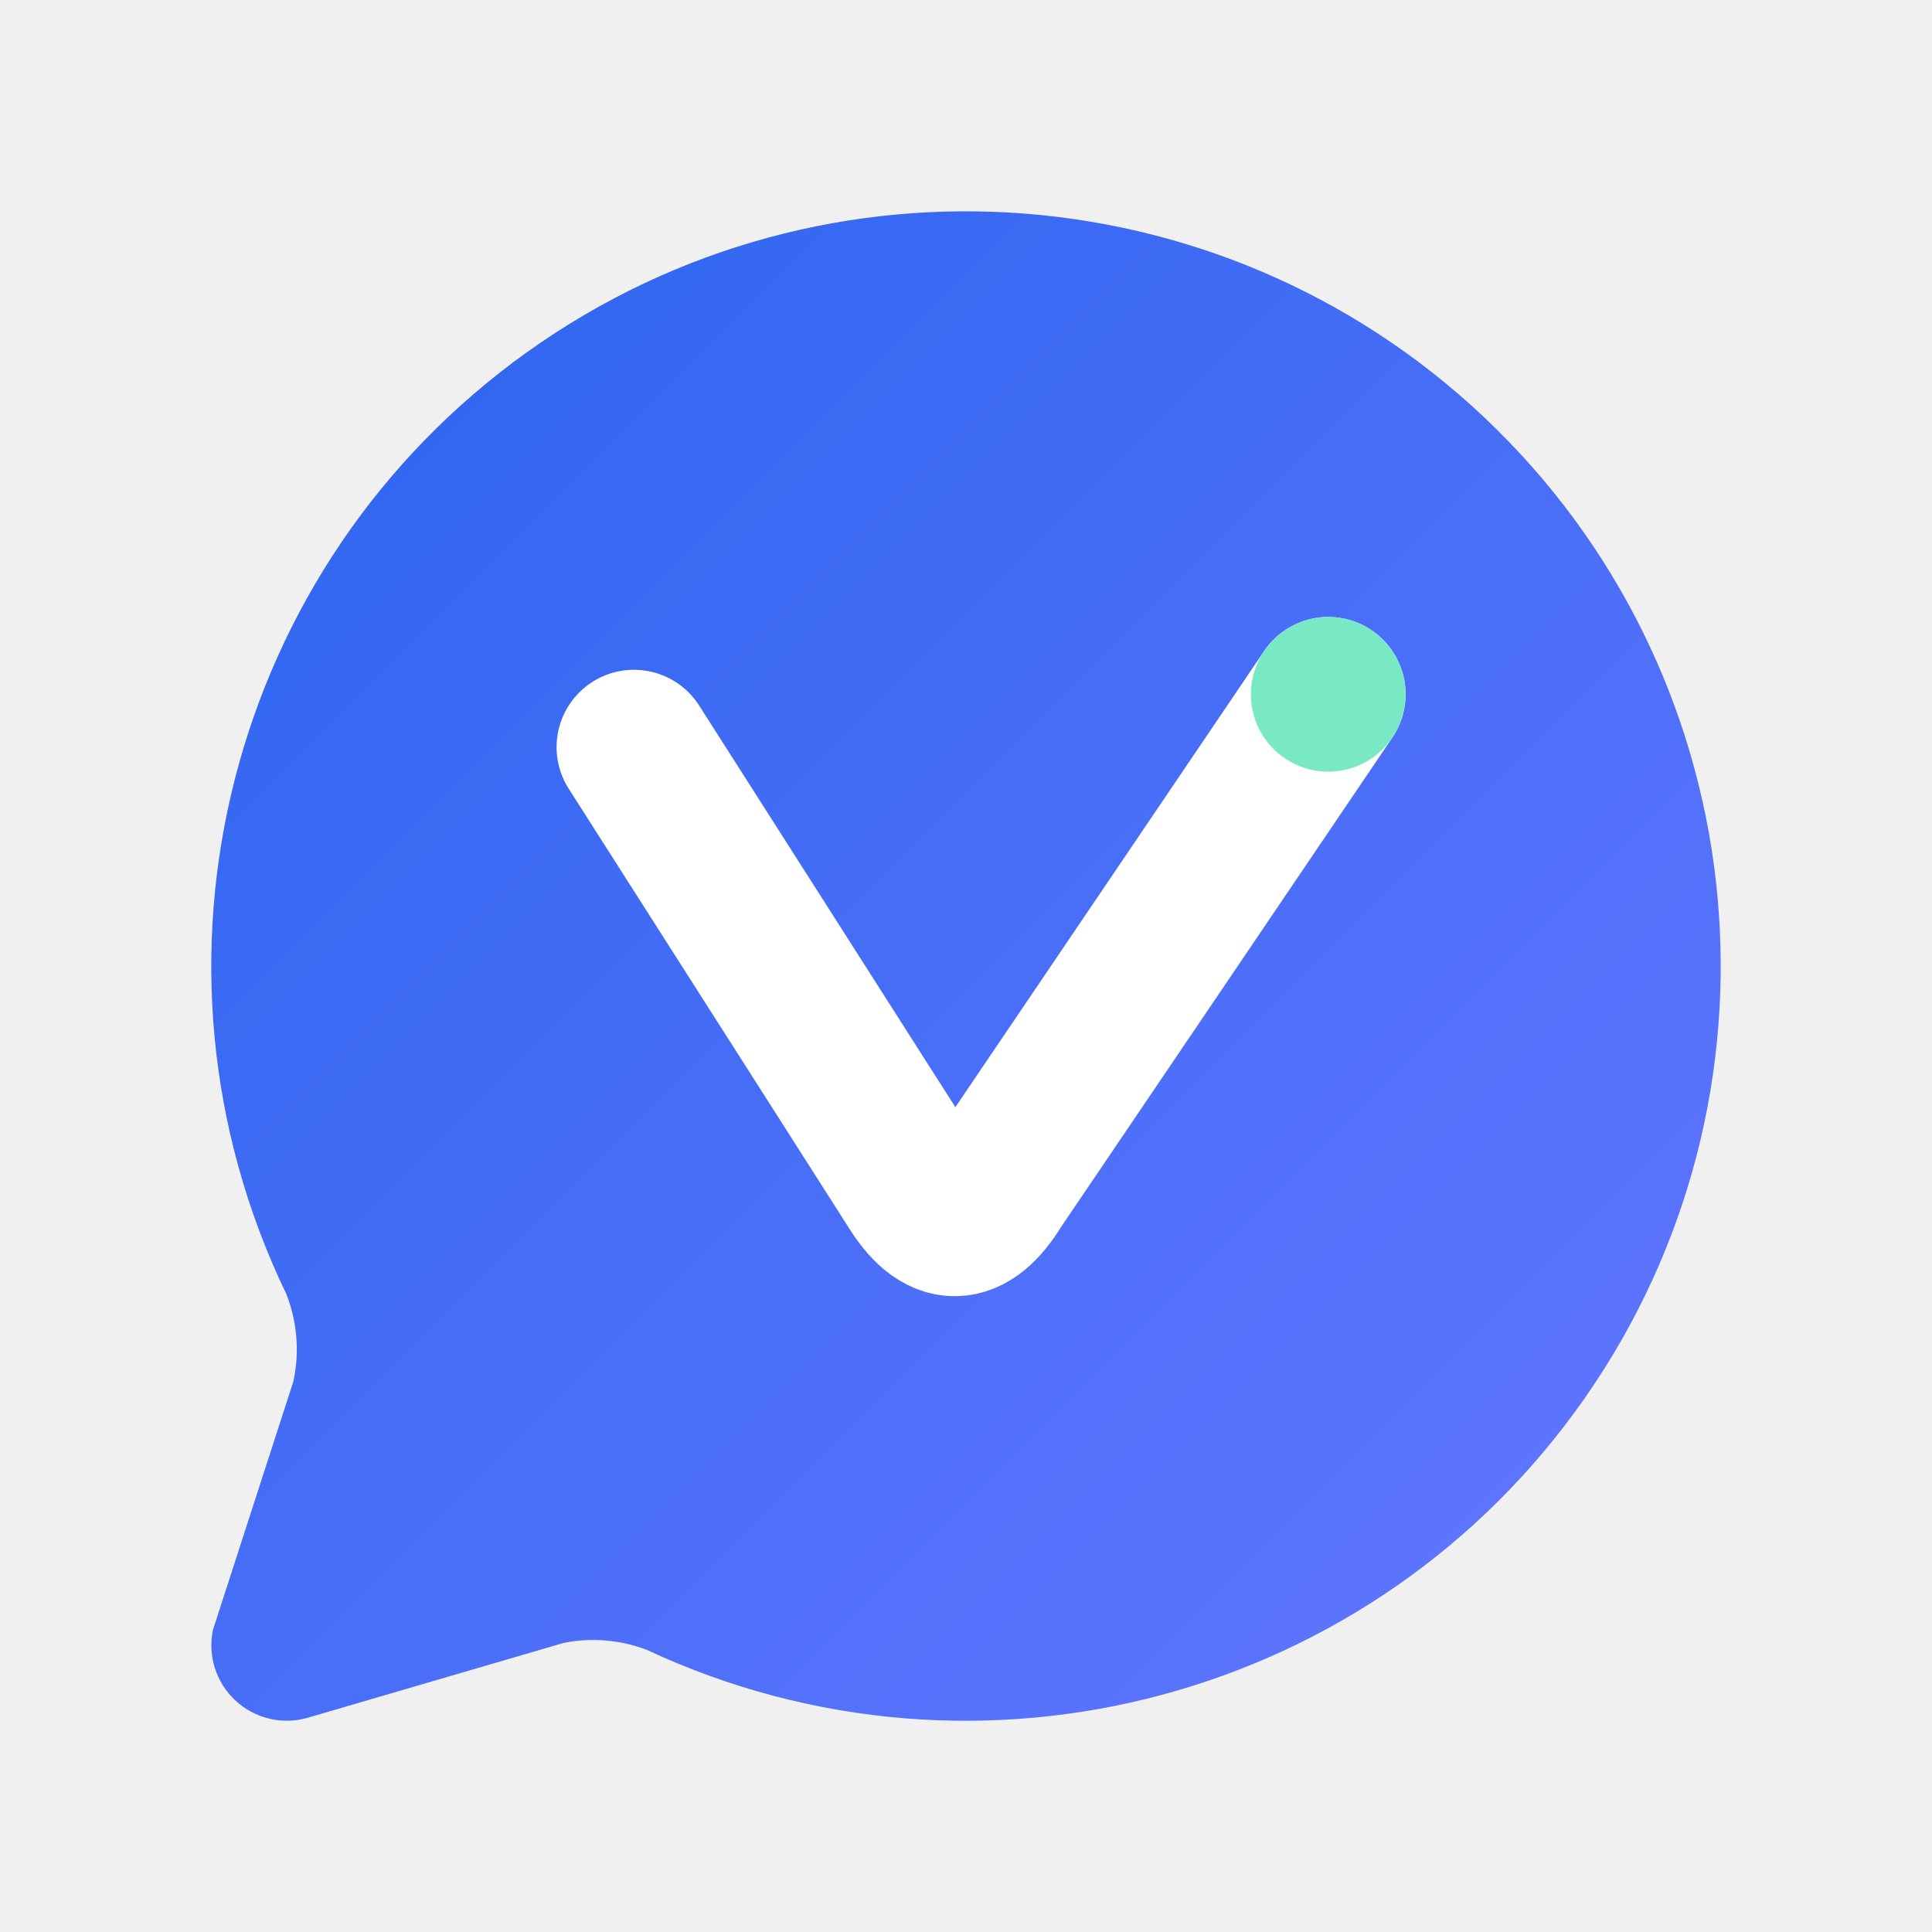
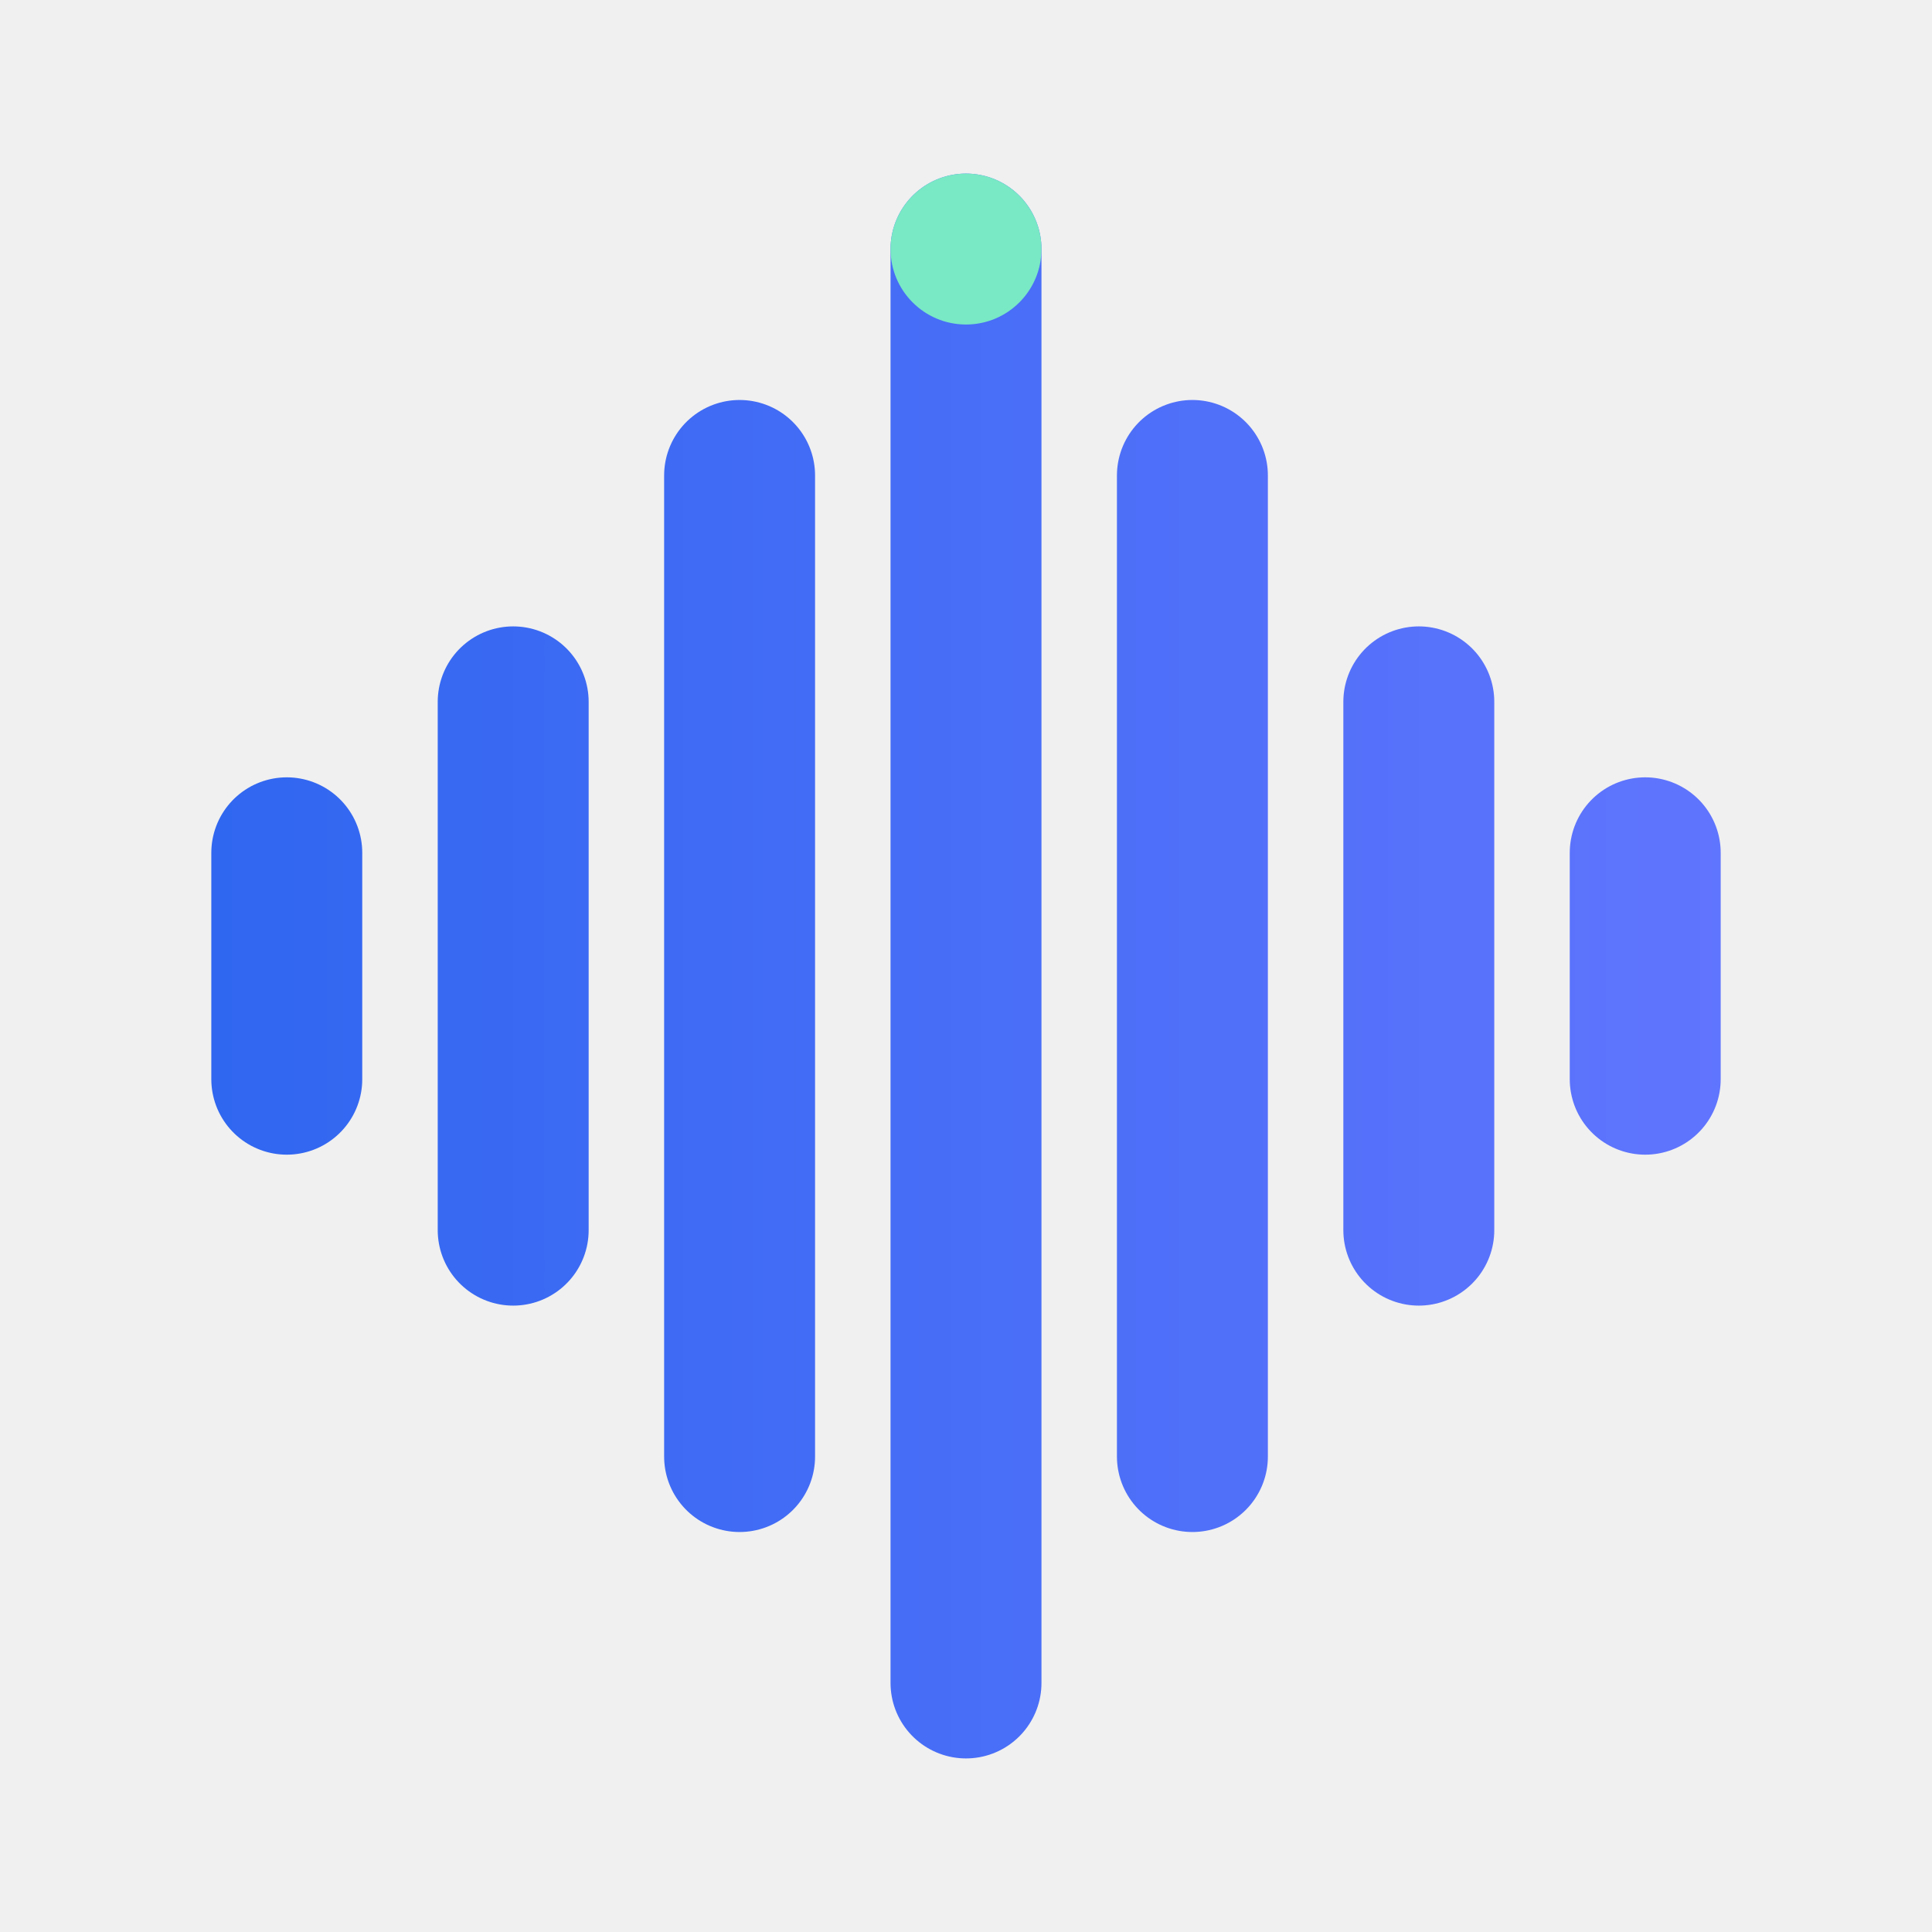
<svg xmlns="http://www.w3.org/2000/svg" width="256" height="256" viewBox="0 0 256 256" role="img" aria-labelledby="title">
  <defs>
-     <linearGradient id="voice-blue" x1="0" y1="0" x2="1" y2="1">
+     <linearGradient id="voice-blue" gradientUnits="userSpaceOnUse" x1="0" y1="12" x2="24" y2="12">
      <stop stop-color="#2B65EF" />
      <stop offset="1" stop-color="#6576FF" />
    </linearGradient>
    <linearGradient id="voice-ink" x1="0" y1="0" x2="1" y2="1">
      <stop stop-color="#14233F" />
      <stop offset="1" stop-color="#253D64" />
    </linearGradient>
-     <mask id="v-cutout" maskUnits="userSpaceOnUse" x="0" y="0" width="24" height="24">
-       <rect width="24" height="24" fill="white" />
-       <path d="M7.6 9.1 11.3 14.9q.55.9 1.1 0l4.4-6.5" fill="none" stroke="black" stroke-width="2.05" stroke-linecap="round" stroke-linejoin="round" />
-     </mask>
  </defs>
  <g transform="translate(0 0) scale(1)">
    <g transform="translate(8 8) scale(10)">
-       <path d="M2.992 16.342a2 2 0 0 1 .094 1.167l-1.065 3.29a1 1 0 0 0 1.236 1.168l3.413-.998a2 2 0 0 1 1.099.092 10 10 0 1 0-4.777-4.719z" fill="url(#voice-blue)" />
-       <path d="M7.6 9.1 11.3 14.9q.55.9 1.1 0l4.4-6.5" fill="none" stroke="#FFFFFF" stroke-width="2.05" stroke-linecap="round" stroke-linejoin="round" />
-       <circle cx="16.8" cy="8.4" r="1.025" fill="#79E8C5" />
+       <path d="M3 10.5v3" fill="none" stroke="url(#voice-blue)" stroke-width="2" stroke-linecap="round" />
+       <path d="M6 8.5v7" fill="none" stroke="url(#voice-blue)" stroke-width="2" stroke-linecap="round" />
+       <path d="M9 5.5v13" fill="none" stroke="url(#voice-blue)" stroke-width="2" stroke-linecap="round" />
+       <path d="M12 2.5v19" fill="none" stroke="url(#voice-blue)" stroke-width="2" stroke-linecap="round" />
+       <path d="M15 5.5v13" fill="none" stroke="url(#voice-blue)" stroke-width="2" stroke-linecap="round" />
+       <path d="M18 8.5v7" fill="none" stroke="url(#voice-blue)" stroke-width="2" stroke-linecap="round" />
+       <path d="M21 10.5v3" fill="none" stroke="url(#voice-blue)" stroke-width="2" stroke-linecap="round" />
+       <circle cx="12" cy="2.5" r="1" fill="#79E8C5" />
    </g>
  </g>
</svg>
